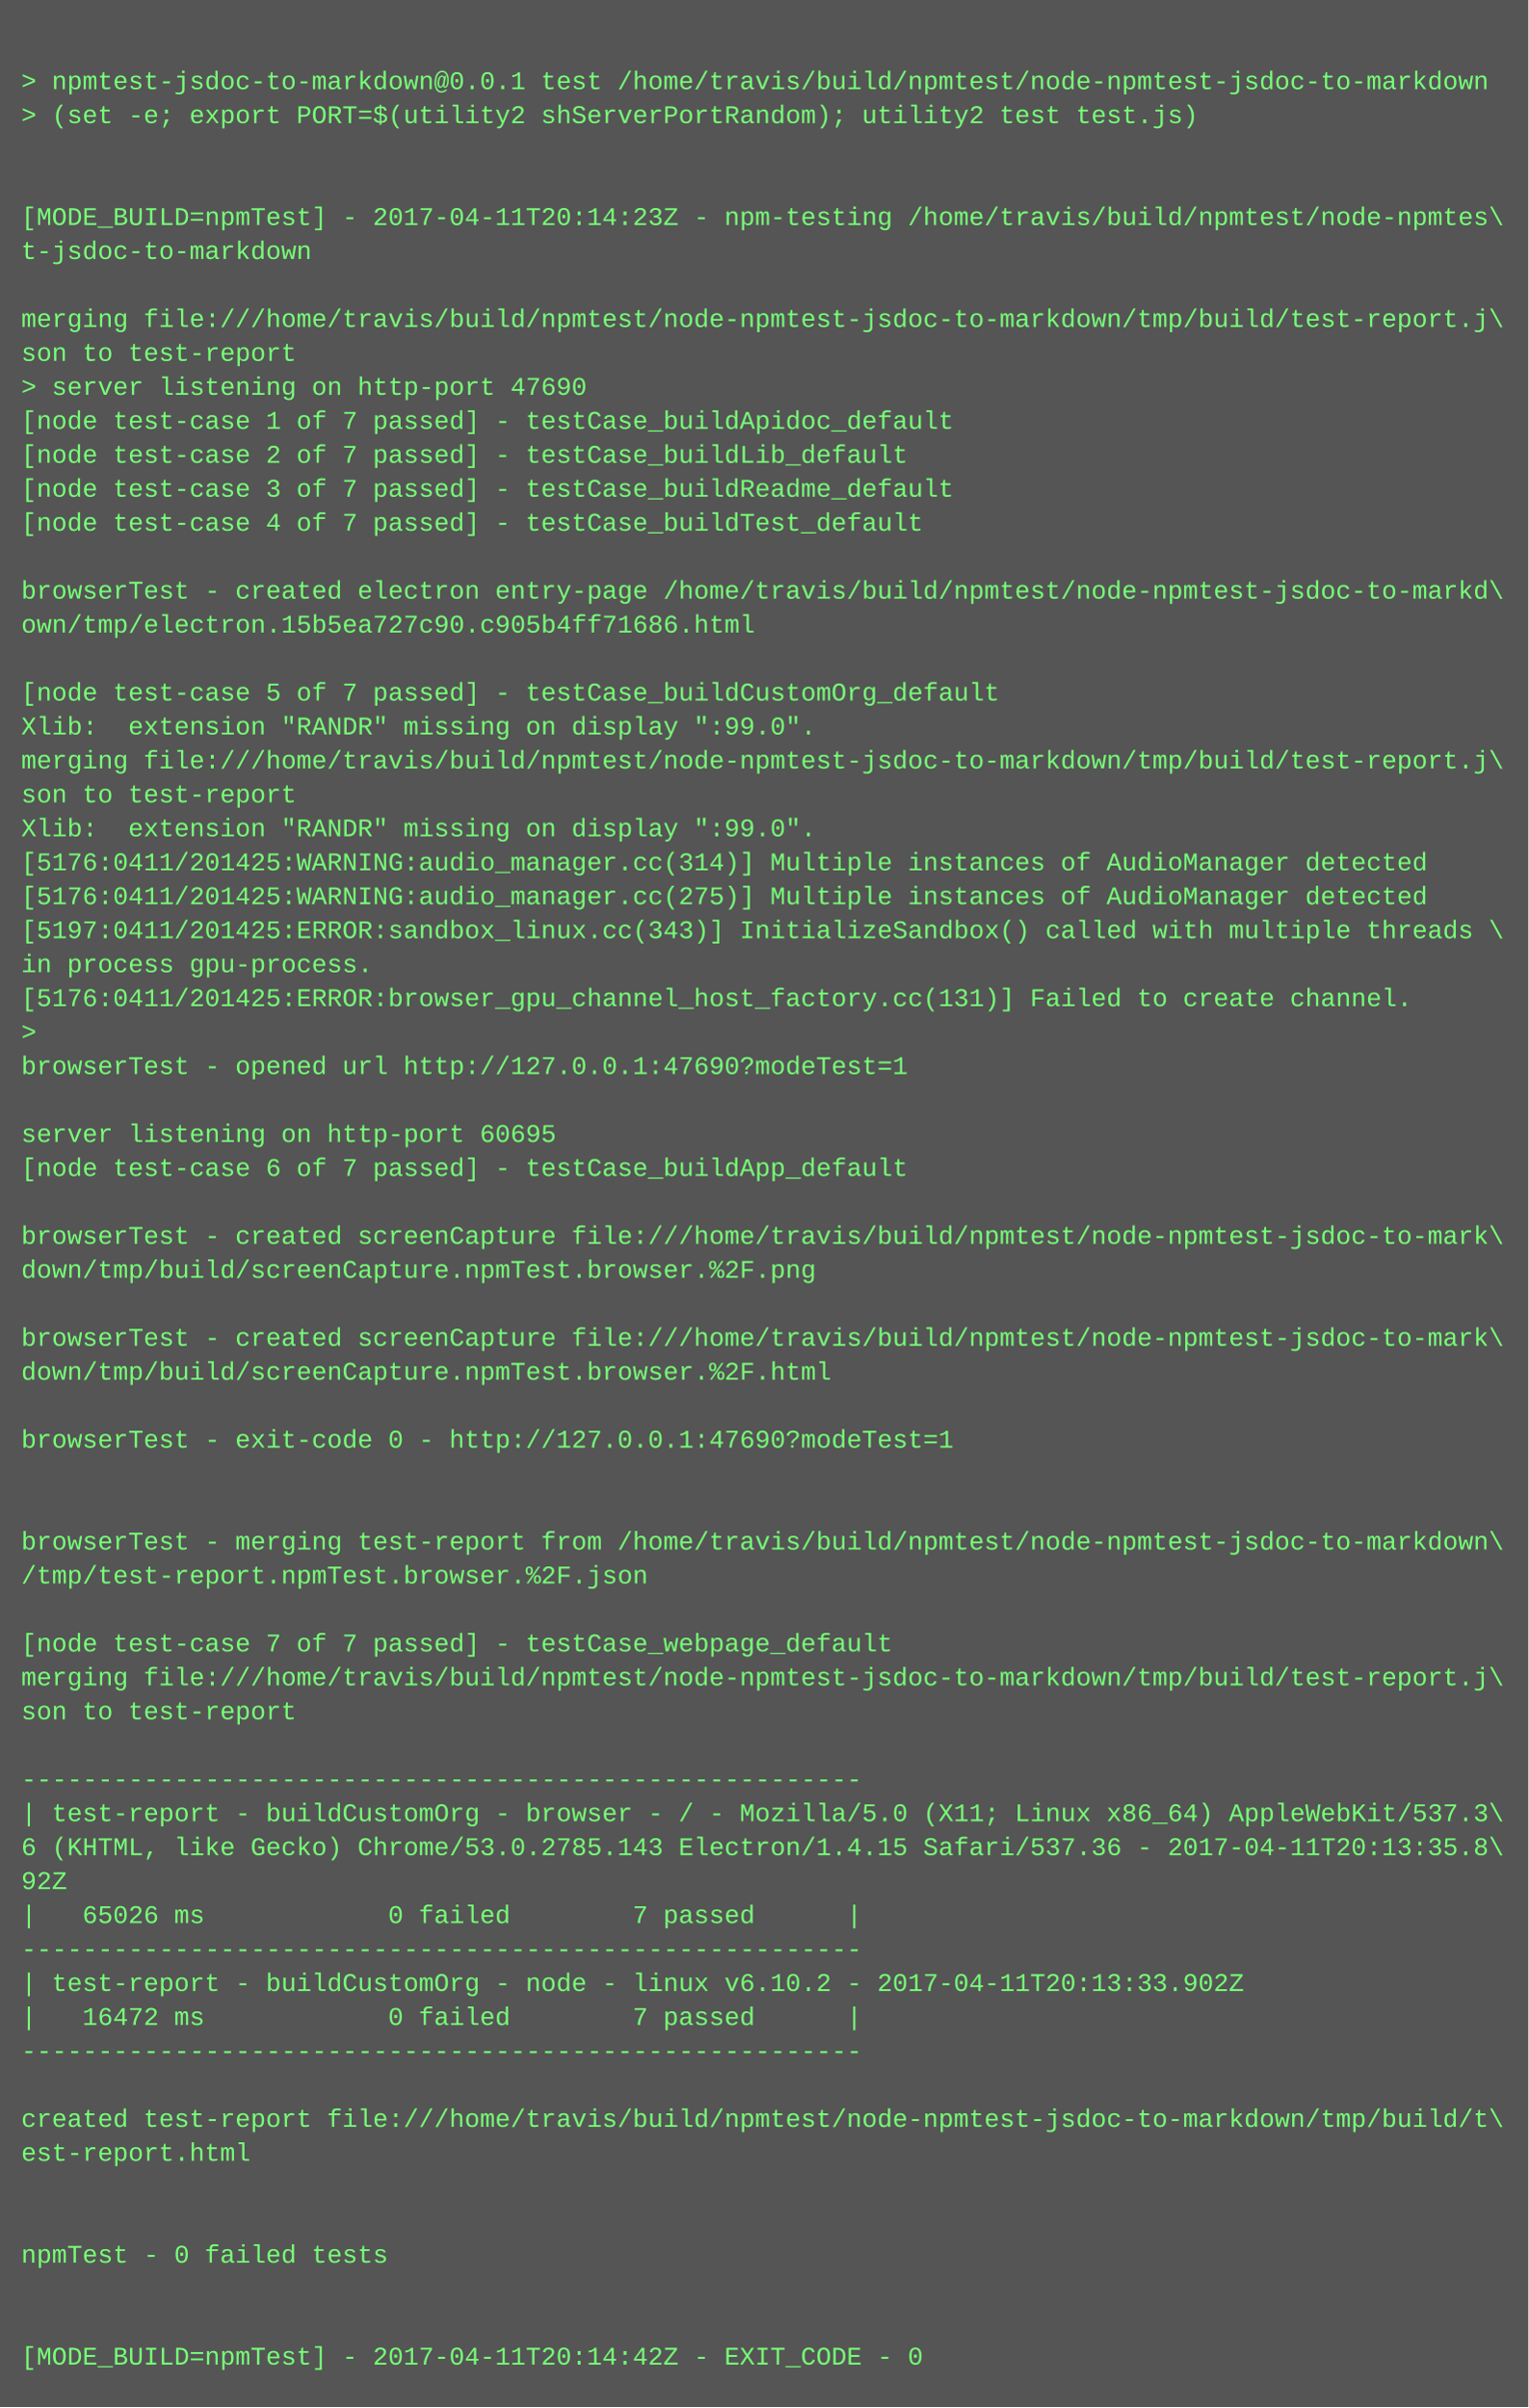
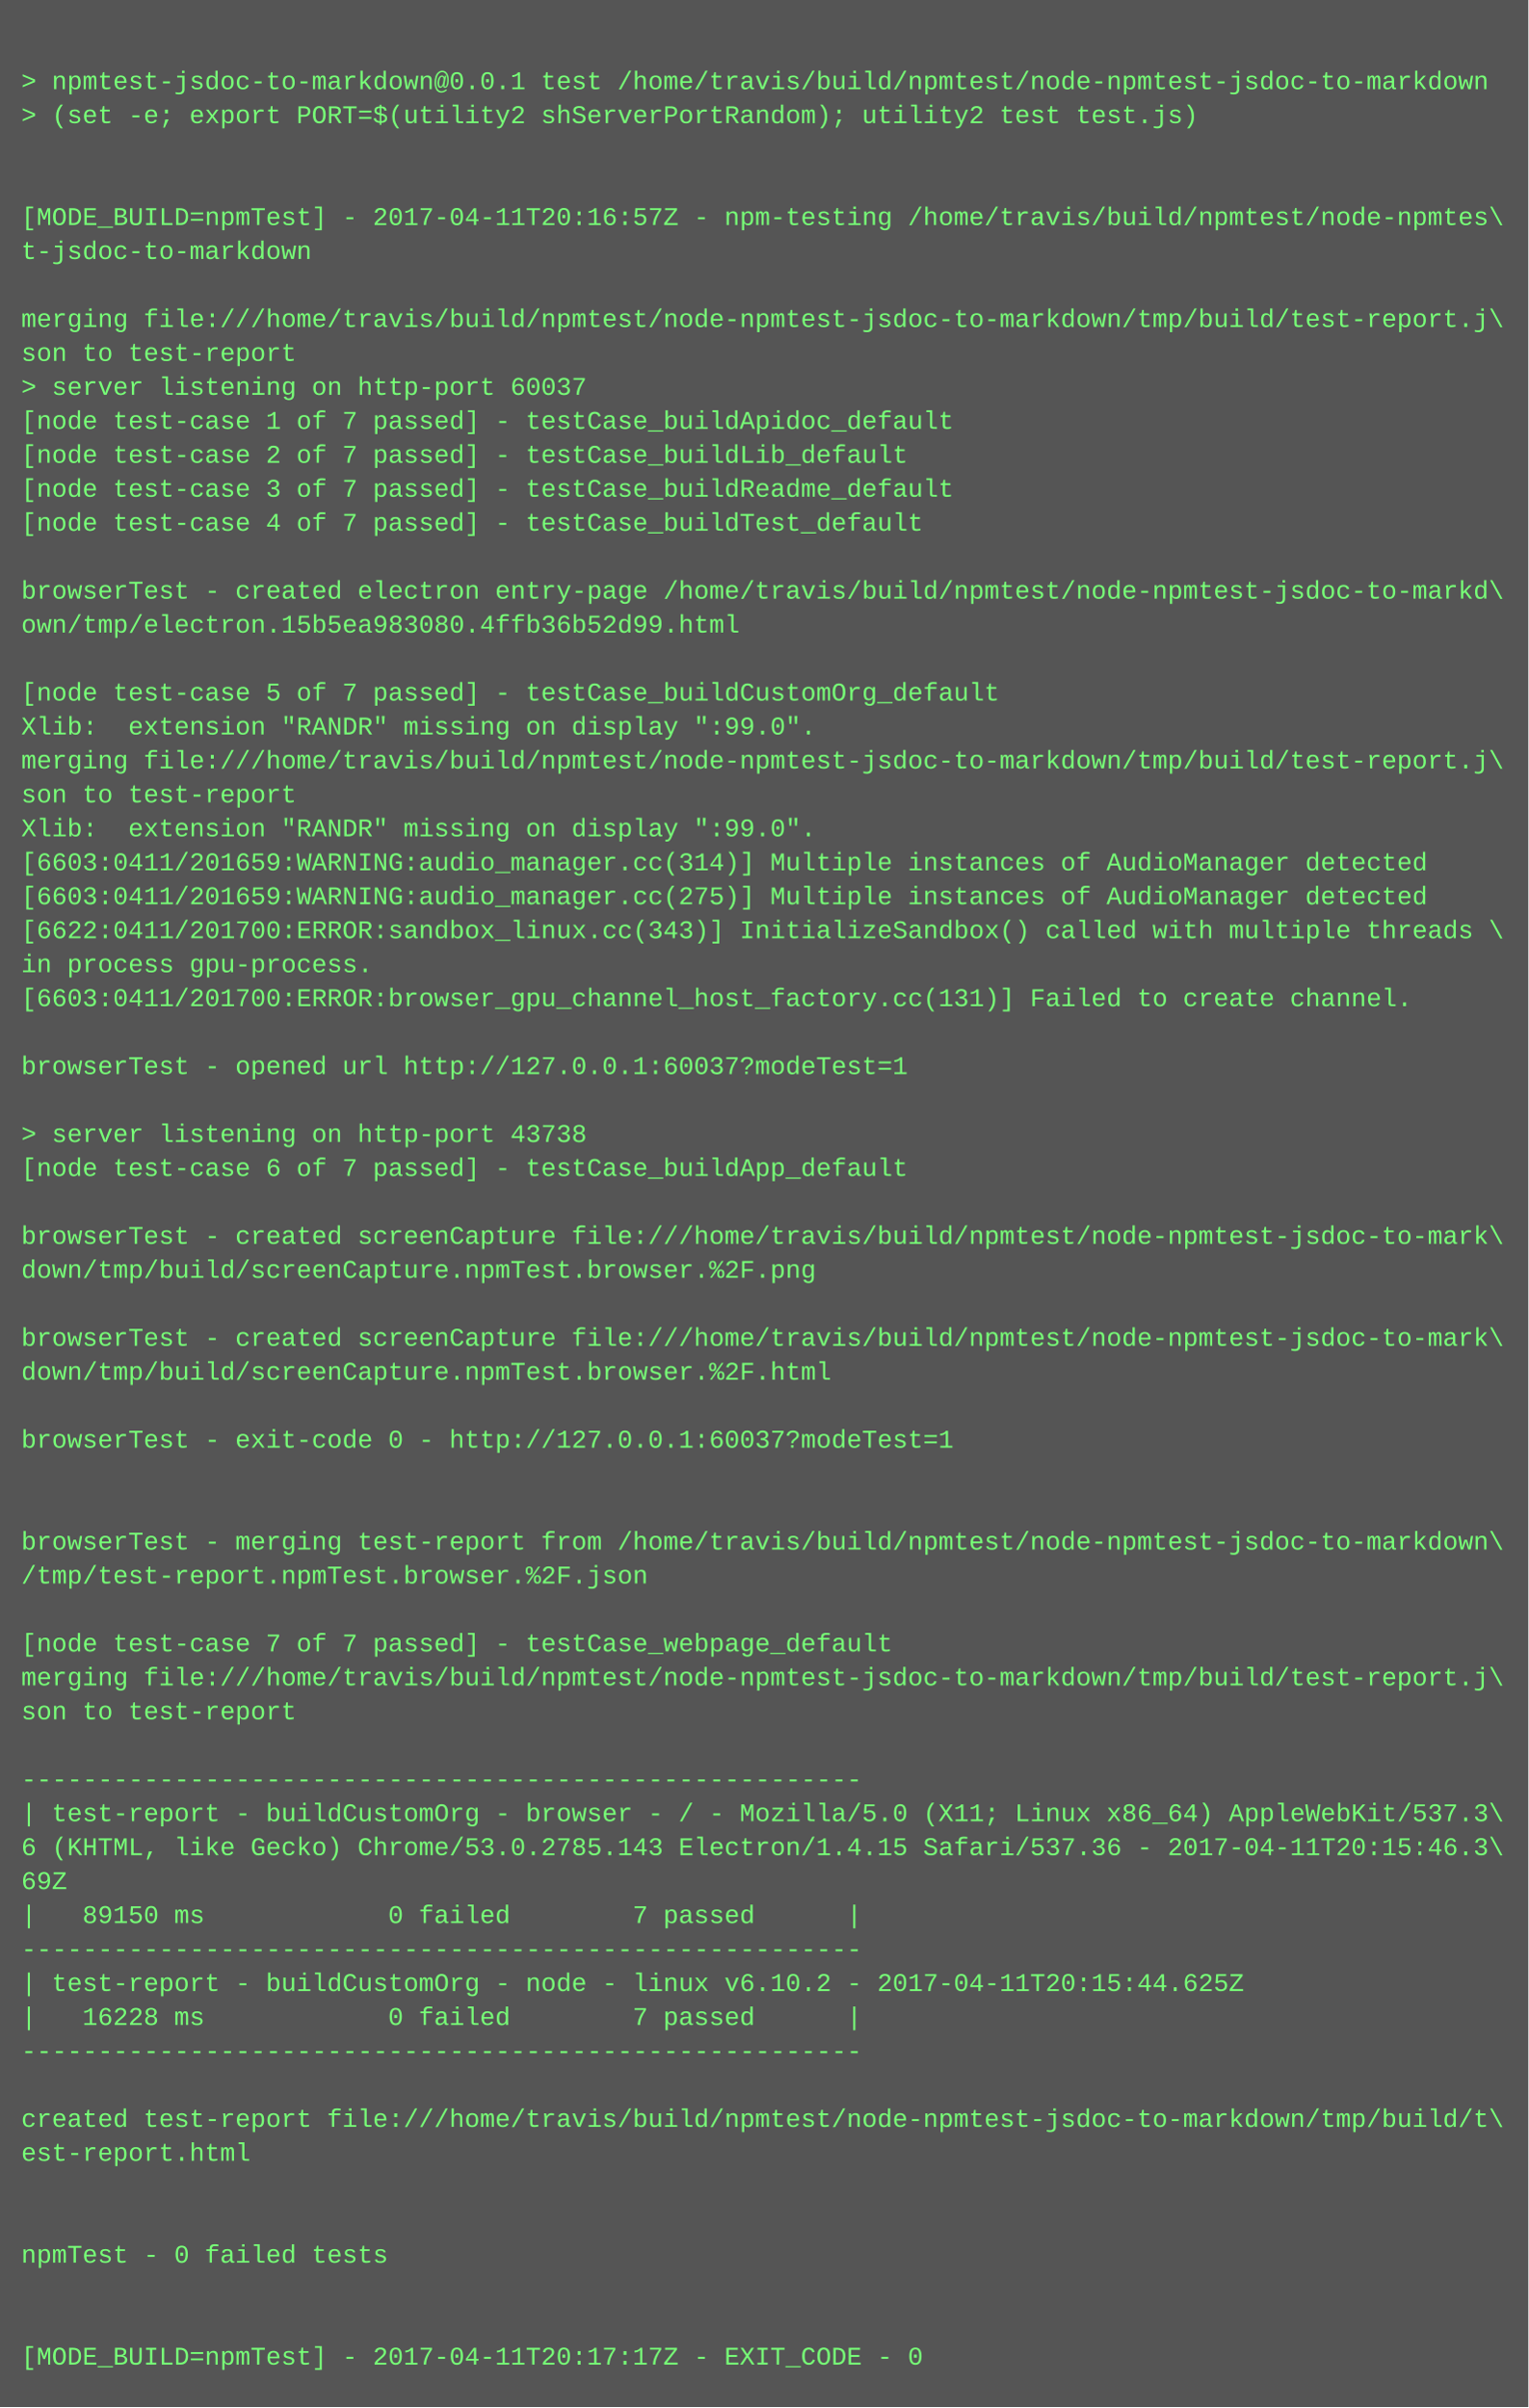
<svg xmlns="http://www.w3.org/2000/svg" height="1134" width="720">
  <rect height="1134" fill="#555" width="720" />
  <text fill="#7f7" font-family="Courier New" font-size="12" xml:space="preserve">
    <tspan x="10" y="26" />
    <tspan x="10" y="42">&gt; npmtest-jsdoc-to-markdown@0.0.1 test /home/travis/build/npmtest/node-npmtest-jsdoc-to-markdown</tspan>
    <tspan x="10" y="58">&gt; (set -e; export PORT=$(utility2 shServerPortRandom); utility2 test test.js)</tspan>
    <tspan x="10" y="74" />
    <tspan x="10" y="90" />
-     <tspan x="10" y="106">[MODE_BUILD=npmTest] - 2017-04-11T20:14:23Z - npm-testing /home/travis/build/npmtest/node-npmtes\</tspan>
+     <tspan x="10" y="106">[MODE_BUILD=npmTest] - 2017-04-11T20:16:57Z - npm-testing /home/travis/build/npmtest/node-npmtes\</tspan>
    <tspan x="10" y="122">t-jsdoc-to-markdown</tspan>
    <tspan x="10" y="138" />
    <tspan x="10" y="154">merging file:///home/travis/build/npmtest/node-npmtest-jsdoc-to-markdown/tmp/build/test-report.j\</tspan>
    <tspan x="10" y="170">son to test-report</tspan>
-     <tspan x="10" y="186">&gt; server listening on http-port 47690</tspan>
+     <tspan x="10" y="186">&gt; server listening on http-port 60037</tspan>
    <tspan x="10" y="202">[node test-case 1 of 7 passed] - testCase_buildApidoc_default</tspan>
    <tspan x="10" y="218">[node test-case 2 of 7 passed] - testCase_buildLib_default</tspan>
    <tspan x="10" y="234">[node test-case 3 of 7 passed] - testCase_buildReadme_default</tspan>
    <tspan x="10" y="250">[node test-case 4 of 7 passed] - testCase_buildTest_default</tspan>
    <tspan x="10" y="266" />
    <tspan x="10" y="282">browserTest - created electron entry-page /home/travis/build/npmtest/node-npmtest-jsdoc-to-markd\</tspan>
-     <tspan x="10" y="298">own/tmp/electron.15b5ea727c90.c905b4ff71686.html</tspan>
+     <tspan x="10" y="298">own/tmp/electron.15b5ea983080.4ffb36b52d99.html</tspan>
    <tspan x="10" y="314" />
    <tspan x="10" y="330">[node test-case 5 of 7 passed] - testCase_buildCustomOrg_default</tspan>
    <tspan x="10" y="346">Xlib:  extension "RANDR" missing on display ":99.0".</tspan>
    <tspan x="10" y="362">merging file:///home/travis/build/npmtest/node-npmtest-jsdoc-to-markdown/tmp/build/test-report.j\</tspan>
    <tspan x="10" y="378">son to test-report</tspan>
    <tspan x="10" y="394">Xlib:  extension "RANDR" missing on display ":99.0".</tspan>
-     <tspan x="10" y="410">[5176:0411/201425:WARNING:audio_manager.cc(314)] Multiple instances of AudioManager detected</tspan>
-     <tspan x="10" y="426">[5176:0411/201425:WARNING:audio_manager.cc(275)] Multiple instances of AudioManager detected</tspan>
-     <tspan x="10" y="442">[5197:0411/201425:ERROR:sandbox_linux.cc(343)] InitializeSandbox() called with multiple threads \</tspan>
+     <tspan x="10" y="410">[6603:0411/201659:WARNING:audio_manager.cc(314)] Multiple instances of AudioManager detected</tspan>
+     <tspan x="10" y="426">[6603:0411/201659:WARNING:audio_manager.cc(275)] Multiple instances of AudioManager detected</tspan>
+     <tspan x="10" y="442">[6622:0411/201700:ERROR:sandbox_linux.cc(343)] InitializeSandbox() called with multiple threads \</tspan>
    <tspan x="10" y="458">in process gpu-process. </tspan>
-     <tspan x="10" y="474">[5176:0411/201425:ERROR:browser_gpu_channel_host_factory.cc(131)] Failed to create channel.</tspan>
-     <tspan x="10" y="490">&gt; </tspan>
-     <tspan x="10" y="506">browserTest - opened url http://127.0.0.1:47690?modeTest=1</tspan>
+     <tspan x="10" y="474">[6603:0411/201700:ERROR:browser_gpu_channel_host_factory.cc(131)] Failed to create channel.</tspan>
+     <tspan x="10" y="490" />
+     <tspan x="10" y="506">browserTest - opened url http://127.0.0.1:60037?modeTest=1</tspan>
    <tspan x="10" y="522" />
-     <tspan x="10" y="538">server listening on http-port 60695</tspan>
+     <tspan x="10" y="538">&gt; server listening on http-port 43738</tspan>
    <tspan x="10" y="554">[node test-case 6 of 7 passed] - testCase_buildApp_default</tspan>
    <tspan x="10" y="570" />
    <tspan x="10" y="586">browserTest - created screenCapture file:///home/travis/build/npmtest/node-npmtest-jsdoc-to-mark\</tspan>
    <tspan x="10" y="602">down/tmp/build/screenCapture.npmTest.browser.%2F.png</tspan>
    <tspan x="10" y="618" />
    <tspan x="10" y="634">browserTest - created screenCapture file:///home/travis/build/npmtest/node-npmtest-jsdoc-to-mark\</tspan>
    <tspan x="10" y="650">down/tmp/build/screenCapture.npmTest.browser.%2F.html</tspan>
    <tspan x="10" y="666" />
-     <tspan x="10" y="682">browserTest - exit-code 0 - http://127.0.0.1:47690?modeTest=1</tspan>
+     <tspan x="10" y="682">browserTest - exit-code 0 - http://127.0.0.1:60037?modeTest=1</tspan>
    <tspan x="10" y="698" />
    <tspan x="10" y="714" />
    <tspan x="10" y="730">browserTest - merging test-report from /home/travis/build/npmtest/node-npmtest-jsdoc-to-markdown\</tspan>
    <tspan x="10" y="746">/tmp/test-report.npmTest.browser.%2F.json</tspan>
    <tspan x="10" y="762" />
    <tspan x="10" y="778">[node test-case 7 of 7 passed] - testCase_webpage_default</tspan>
    <tspan x="10" y="794">merging file:///home/travis/build/npmtest/node-npmtest-jsdoc-to-markdown/tmp/build/test-report.j\</tspan>
    <tspan x="10" y="810">son to test-report</tspan>
    <tspan x="10" y="826" />
    <tspan x="10" y="842">-------------------------------------------------------</tspan>
    <tspan x="10" y="858">| test-report - buildCustomOrg - browser - / - Mozilla/5.0 (X11; Linux x86_64) AppleWebKit/537.3\</tspan>
-     <tspan x="10" y="874">6 (KHTML, like Gecko) Chrome/53.0.2785.143 Electron/1.4.15 Safari/537.36 - 2017-04-11T20:13:35.8\</tspan>
-     <tspan x="10" y="890">92Z</tspan>
-     <tspan x="10" y="906">|   65026 ms            0 failed        7 passed      |</tspan>
+     <tspan x="10" y="874">6 (KHTML, like Gecko) Chrome/53.0.2785.143 Electron/1.4.15 Safari/537.36 - 2017-04-11T20:15:46.3\</tspan>
+     <tspan x="10" y="890">69Z</tspan>
+     <tspan x="10" y="906">|   89150 ms            0 failed        7 passed      |</tspan>
    <tspan x="10" y="922">-------------------------------------------------------</tspan>
-     <tspan x="10" y="938">| test-report - buildCustomOrg - node - linux v6.10.2 - 2017-04-11T20:13:33.902Z</tspan>
-     <tspan x="10" y="954">|   16472 ms            0 failed        7 passed      |</tspan>
+     <tspan x="10" y="938">| test-report - buildCustomOrg - node - linux v6.10.2 - 2017-04-11T20:15:44.625Z</tspan>
+     <tspan x="10" y="954">|   16228 ms            0 failed        7 passed      |</tspan>
    <tspan x="10" y="970">-------------------------------------------------------</tspan>
    <tspan x="10" y="986" />
    <tspan x="10" y="1002">created test-report file:///home/travis/build/npmtest/node-npmtest-jsdoc-to-markdown/tmp/build/t\</tspan>
    <tspan x="10" y="1018">est-report.html</tspan>
    <tspan x="10" y="1034" />
    <tspan x="10" y="1050" />
    <tspan x="10" y="1066">npmTest - 0 failed tests</tspan>
    <tspan x="10" y="1082" />
    <tspan x="10" y="1098" />
-     <tspan x="10" y="1114">[MODE_BUILD=npmTest] - 2017-04-11T20:14:42Z - EXIT_CODE - 0</tspan>
+     <tspan x="10" y="1114">[MODE_BUILD=npmTest] - 2017-04-11T20:17:17Z - EXIT_CODE - 0</tspan>
  </text>
</svg>
